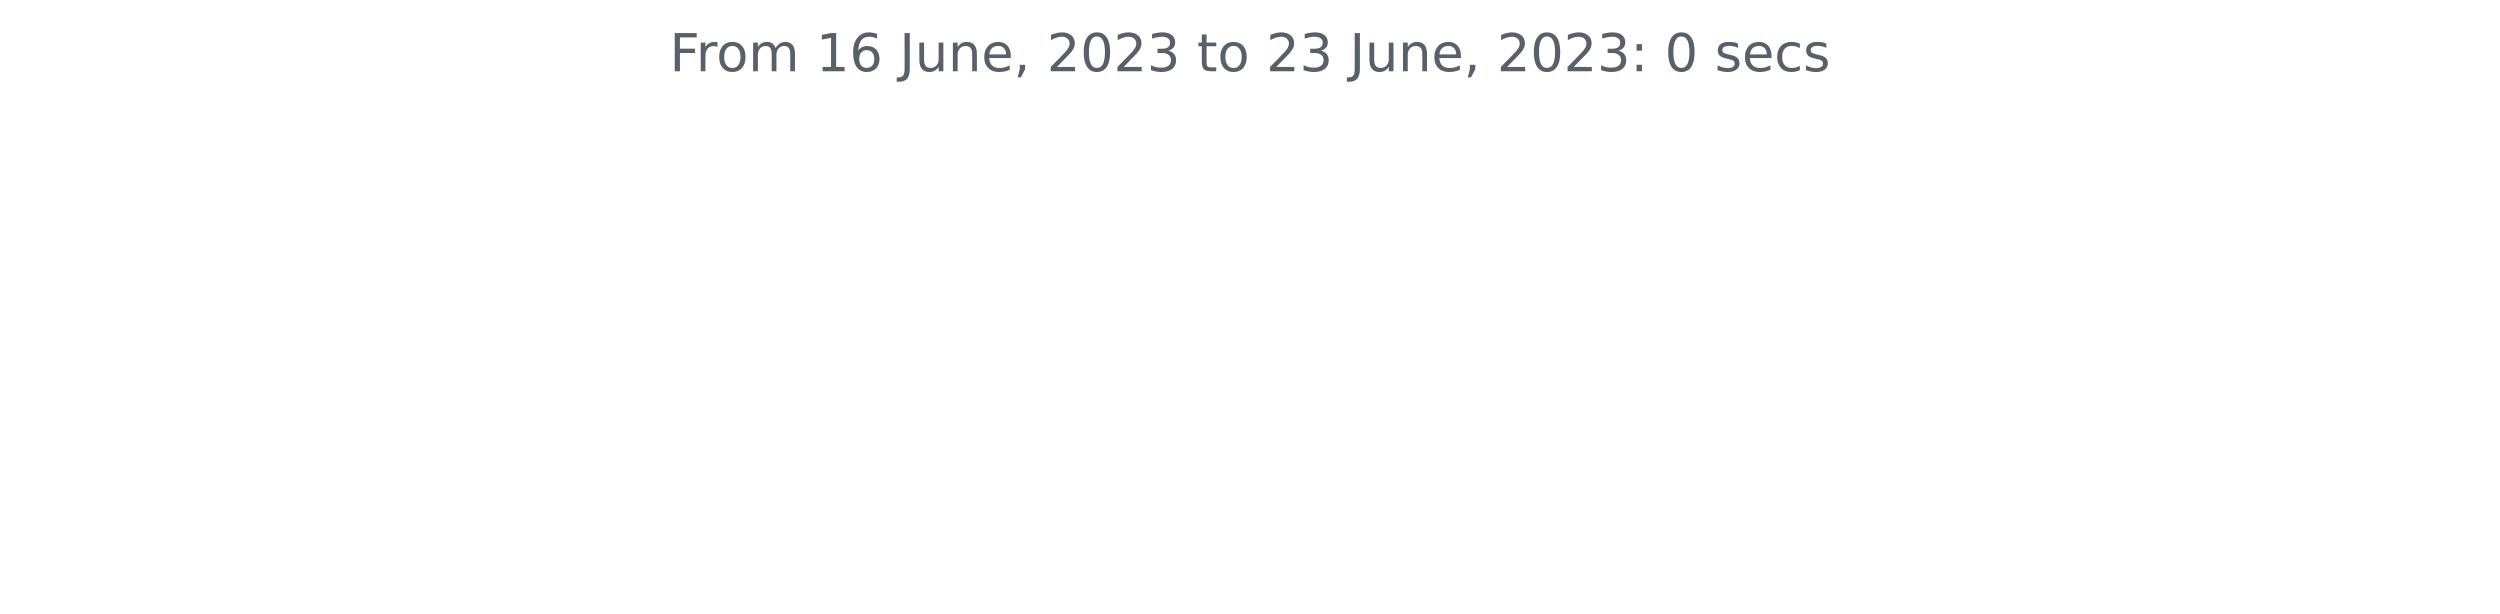
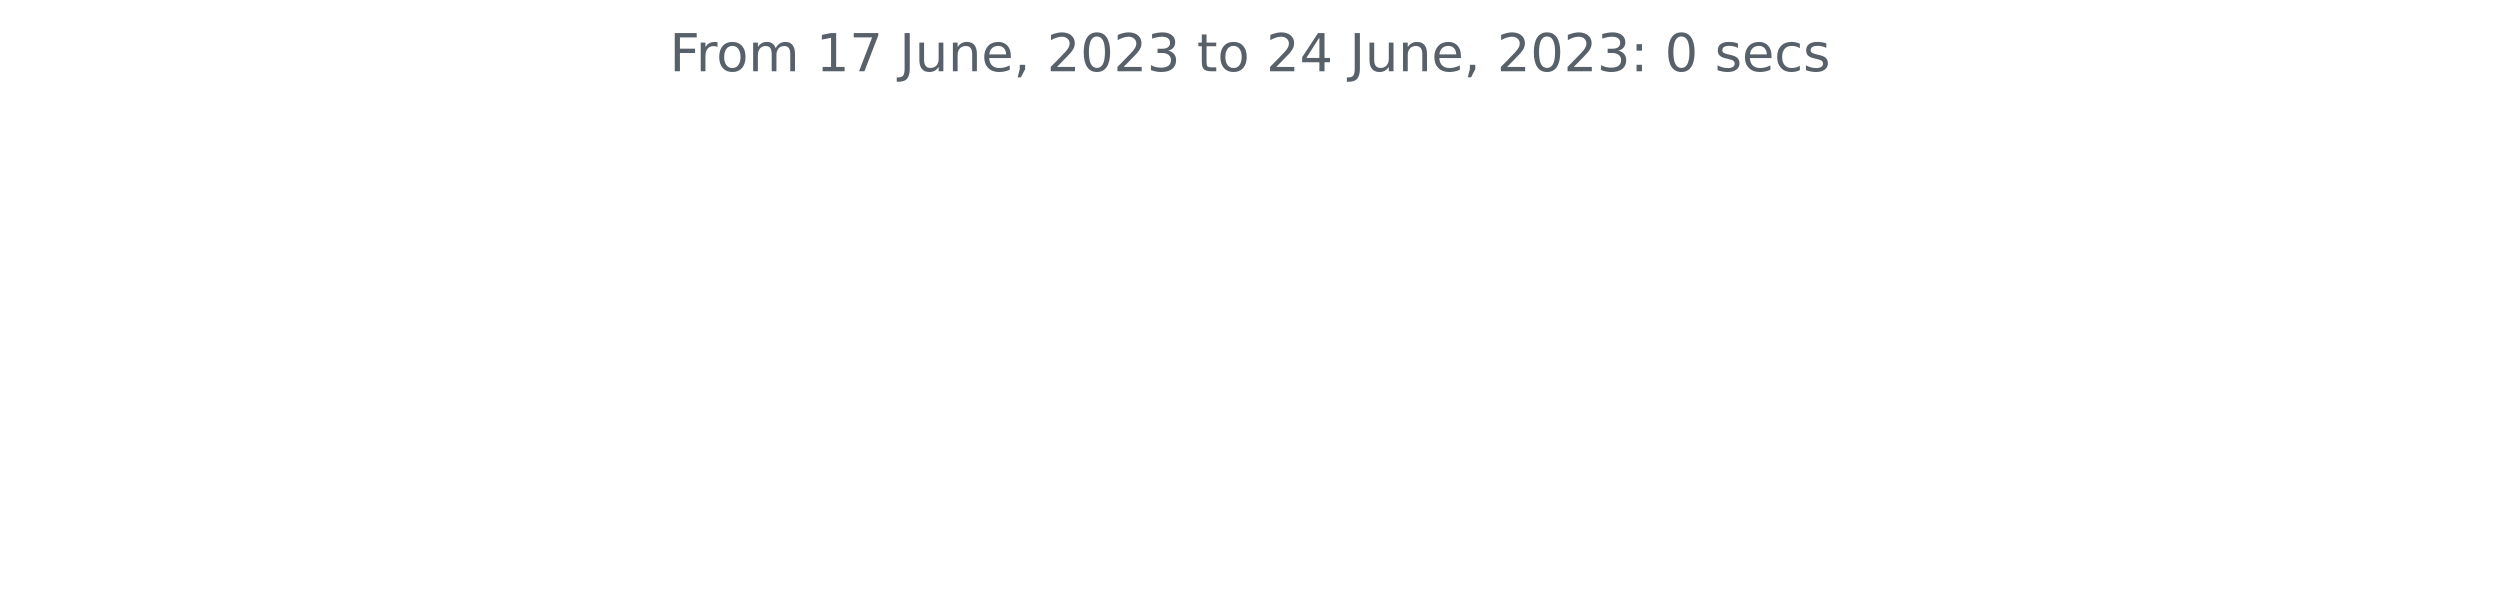
<svg xmlns="http://www.w3.org/2000/svg" xmlns:xlink="http://www.w3.org/1999/xlink" width="572.4pt" height="140.398pt" viewBox="0 0 572.4 140.398" version="1.1">
  <defs>
    <style type="text/css">*{stroke-linejoin: round; stroke-linecap: butt}</style>
  </defs>
  <g id="figure_1">
    <g id="patch_1">
      <path d="M 0 140.398  L 572.4 140.398  L 572.4 0  L 0 0  L 0 140.398  z " style="fill: none" />
    </g>
    <g id="axes_1">
      <g id="matplotlib.axis_1" />
      <g id="matplotlib.axis_2" />
      <g id="text_1">
        <g style="fill: #586069" transform="translate(153.3131 16.31812)scale(0.12 -0.12)">
          <defs>
            <path id="DejaVuSans-46" d="M 628 4666  L 3309 4666  L 3309 4134  L 1259 4134  L 1259 2759  L 3109 2759  L 3109 2228  L 1259 2228  L 1259 0  L 628 0  L 628 4666  z " transform="scale(0.015625)" />
            <path id="DejaVuSans-72" d="M 2631 2963  Q 2534 3019 2420 3045  Q 2306 3072 2169 3072  Q 1681 3072 1420 2755  Q 1159 2438 1159 1844  L 1159 0  L 581 0  L 581 3500  L 1159 3500  L 1159 2956  Q 1341 3275 1631 3429  Q 1922 3584 2338 3584  Q 2397 3584 2469 3576  Q 2541 3569 2628 3553  L 2631 2963  z " transform="scale(0.015625)" />
            <path id="DejaVuSans-6f" d="M 1959 3097  Q 1497 3097 1228 2736  Q 959 2375 959 1747  Q 959 1119 1226 758  Q 1494 397 1959 397  Q 2419 397 2687 759  Q 2956 1122 2956 1747  Q 2956 2369 2687 2733  Q 2419 3097 1959 3097  z M 1959 3584  Q 2709 3584 3137 3096  Q 3566 2609 3566 1747  Q 3566 888 3137 398  Q 2709 -91 1959 -91  Q 1206 -91 779 398  Q 353 888 353 1747  Q 353 2609 779 3096  Q 1206 3584 1959 3584  z " transform="scale(0.015625)" />
            <path id="DejaVuSans-6d" d="M 3328 2828  Q 3544 3216 3844 3400  Q 4144 3584 4550 3584  Q 5097 3584 5394 3201  Q 5691 2819 5691 2113  L 5691 0  L 5113 0  L 5113 2094  Q 5113 2597 4934 2840  Q 4756 3084 4391 3084  Q 3944 3084 3684 2787  Q 3425 2491 3425 1978  L 3425 0  L 2847 0  L 2847 2094  Q 2847 2600 2669 2842  Q 2491 3084 2119 3084  Q 1678 3084 1418 2786  Q 1159 2488 1159 1978  L 1159 0  L 581 0  L 581 3500  L 1159 3500  L 1159 2956  Q 1356 3278 1631 3431  Q 1906 3584 2284 3584  Q 2666 3584 2933 3390  Q 3200 3197 3328 2828  z " transform="scale(0.015625)" />
            <path id="DejaVuSans-20" transform="scale(0.015625)" />
            <path id="DejaVuSans-31" d="M 794 531  L 1825 531  L 1825 4091  L 703 3866  L 703 4441  L 1819 4666  L 2450 4666  L 2450 531  L 3481 531  L 3481 0  L 794 0  L 794 531  z " transform="scale(0.015625)" />
-             <path id="DejaVuSans-36" d="M 2113 2584  Q 1688 2584 1439 2293  Q 1191 2003 1191 1497  Q 1191 994 1439 701  Q 1688 409 2113 409  Q 2538 409 2786 701  Q 3034 994 3034 1497  Q 3034 2003 2786 2293  Q 2538 2584 2113 2584  z M 3366 4563  L 3366 3988  Q 3128 4100 2886 4159  Q 2644 4219 2406 4219  Q 1781 4219 1451 3797  Q 1122 3375 1075 2522  Q 1259 2794 1537 2939  Q 1816 3084 2150 3084  Q 2853 3084 3261 2657  Q 3669 2231 3669 1497  Q 3669 778 3244 343  Q 2819 -91 2113 -91  Q 1303 -91 875 529  Q 447 1150 447 2328  Q 447 3434 972 4092  Q 1497 4750 2381 4750  Q 2619 4750 2861 4703  Q 3103 4656 3366 4563  z " transform="scale(0.015625)" />
+             <path id="DejaVuSans-37" d="M 525 4666  L 3525 4666  L 3525 4397  L 1831 0  L 1172 0  L 2766 4134  L 525 4134  L 525 4666  z " transform="scale(0.015625)" />
            <path id="DejaVuSans-4a" d="M 628 4666  L 1259 4666  L 1259 325  Q 1259 -519 939 -900  Q 619 -1281 -91 -1281  L -331 -1281  L -331 -750  L -134 -750  Q 284 -750 456 -515  Q 628 -281 628 325  L 628 4666  z " transform="scale(0.015625)" />
            <path id="DejaVuSans-75" d="M 544 1381  L 544 3500  L 1119 3500  L 1119 1403  Q 1119 906 1312 657  Q 1506 409 1894 409  Q 2359 409 2629 706  Q 2900 1003 2900 1516  L 2900 3500  L 3475 3500  L 3475 0  L 2900 0  L 2900 538  Q 2691 219 2414 64  Q 2138 -91 1772 -91  Q 1169 -91 856 284  Q 544 659 544 1381  z M 1991 3584  L 1991 3584  z " transform="scale(0.015625)" />
            <path id="DejaVuSans-6e" d="M 3513 2113  L 3513 0  L 2938 0  L 2938 2094  Q 2938 2591 2744 2837  Q 2550 3084 2163 3084  Q 1697 3084 1428 2787  Q 1159 2491 1159 1978  L 1159 0  L 581 0  L 581 3500  L 1159 3500  L 1159 2956  Q 1366 3272 1645 3428  Q 1925 3584 2291 3584  Q 2894 3584 3203 3211  Q 3513 2838 3513 2113  z " transform="scale(0.015625)" />
            <path id="DejaVuSans-65" d="M 3597 1894  L 3597 1613  L 953 1613  Q 991 1019 1311 708  Q 1631 397 2203 397  Q 2534 397 2845 478  Q 3156 559 3463 722  L 3463 178  Q 3153 47 2828 -22  Q 2503 -91 2169 -91  Q 1331 -91 842 396  Q 353 884 353 1716  Q 353 2575 817 3079  Q 1281 3584 2069 3584  Q 2775 3584 3186 3129  Q 3597 2675 3597 1894  z M 3022 2063  Q 3016 2534 2758 2815  Q 2500 3097 2075 3097  Q 1594 3097 1305 2825  Q 1016 2553 972 2059  L 3022 2063  z " transform="scale(0.015625)" />
            <path id="DejaVuSans-2c" d="M 750 794  L 1409 794  L 1409 256  L 897 -744  L 494 -744  L 750 256  L 750 794  z " transform="scale(0.015625)" />
            <path id="DejaVuSans-32" d="M 1228 531  L 3431 531  L 3431 0  L 469 0  L 469 531  Q 828 903 1448 1529  Q 2069 2156 2228 2338  Q 2531 2678 2651 2914  Q 2772 3150 2772 3378  Q 2772 3750 2511 3984  Q 2250 4219 1831 4219  Q 1534 4219 1204 4116  Q 875 4013 500 3803  L 500 4441  Q 881 4594 1212 4672  Q 1544 4750 1819 4750  Q 2544 4750 2975 4387  Q 3406 4025 3406 3419  Q 3406 3131 3298 2873  Q 3191 2616 2906 2266  Q 2828 2175 2409 1742  Q 1991 1309 1228 531  z " transform="scale(0.015625)" />
            <path id="DejaVuSans-30" d="M 2034 4250  Q 1547 4250 1301 3770  Q 1056 3291 1056 2328  Q 1056 1369 1301 889  Q 1547 409 2034 409  Q 2525 409 2770 889  Q 3016 1369 3016 2328  Q 3016 3291 2770 3770  Q 2525 4250 2034 4250  z M 2034 4750  Q 2819 4750 3233 4129  Q 3647 3509 3647 2328  Q 3647 1150 3233 529  Q 2819 -91 2034 -91  Q 1250 -91 836 529  Q 422 1150 422 2328  Q 422 3509 836 4129  Q 1250 4750 2034 4750  z " transform="scale(0.015625)" />
            <path id="DejaVuSans-33" d="M 2597 2516  Q 3050 2419 3304 2112  Q 3559 1806 3559 1356  Q 3559 666 3084 287  Q 2609 -91 1734 -91  Q 1441 -91 1130 -33  Q 819 25 488 141  L 488 750  Q 750 597 1062 519  Q 1375 441 1716 441  Q 2309 441 2620 675  Q 2931 909 2931 1356  Q 2931 1769 2642 2001  Q 2353 2234 1838 2234  L 1294 2234  L 1294 2753  L 1863 2753  Q 2328 2753 2575 2939  Q 2822 3125 2822 3475  Q 2822 3834 2567 4026  Q 2313 4219 1838 4219  Q 1578 4219 1281 4162  Q 984 4106 628 3988  L 628 4550  Q 988 4650 1302 4700  Q 1616 4750 1894 4750  Q 2613 4750 3031 4423  Q 3450 4097 3450 3541  Q 3450 3153 3228 2886  Q 3006 2619 2597 2516  z " transform="scale(0.015625)" />
            <path id="DejaVuSans-74" d="M 1172 4494  L 1172 3500  L 2356 3500  L 2356 3053  L 1172 3053  L 1172 1153  Q 1172 725 1289 603  Q 1406 481 1766 481  L 2356 481  L 2356 0  L 1766 0  Q 1100 0 847 248  Q 594 497 594 1153  L 594 3053  L 172 3053  L 172 3500  L 594 3500  L 594 4494  L 1172 4494  z " transform="scale(0.015625)" />
+             <path id="DejaVuSans-34" d="M 2419 4116  L 825 1625  L 2419 1625  L 2419 4116  z M 2253 4666  L 3047 4666  L 3047 1625  L 3713 1625  L 3713 1100  L 3047 1100  L 3047 0  L 2419 0  L 2419 1100  L 313 1100  L 313 1709  L 2253 4666  z " transform="scale(0.015625)" />
            <path id="DejaVuSans-3a" d="M 750 794  L 1409 794  L 1409 0  L 750 0  L 750 794  z M 750 3309  L 1409 3309  L 1409 2516  L 750 2516  L 750 3309  z " transform="scale(0.015625)" />
            <path id="DejaVuSans-73" d="M 2834 3397  L 2834 2853  Q 2591 2978 2328 3040  Q 2066 3103 1784 3103  Q 1356 3103 1142 2972  Q 928 2841 928 2578  Q 928 2378 1081 2264  Q 1234 2150 1697 2047  L 1894 2003  Q 2506 1872 2764 1633  Q 3022 1394 3022 966  Q 3022 478 2636 193  Q 2250 -91 1575 -91  Q 1294 -91 989 -36  Q 684 19 347 128  L 347 722  Q 666 556 975 473  Q 1284 391 1588 391  Q 1994 391 2212 530  Q 2431 669 2431 922  Q 2431 1156 2273 1281  Q 2116 1406 1581 1522  L 1381 1569  Q 847 1681 609 1914  Q 372 2147 372 2553  Q 372 3047 722 3315  Q 1072 3584 1716 3584  Q 2034 3584 2315 3537  Q 2597 3491 2834 3397  z " transform="scale(0.015625)" />
            <path id="DejaVuSans-63" d="M 3122 3366  L 3122 2828  Q 2878 2963 2633 3030  Q 2388 3097 2138 3097  Q 1578 3097 1268 2742  Q 959 2388 959 1747  Q 959 1106 1268 751  Q 1578 397 2138 397  Q 2388 397 2633 464  Q 2878 531 3122 666  L 3122 134  Q 2881 22 2623 -34  Q 2366 -91 2075 -91  Q 1284 -91 818 406  Q 353 903 353 1747  Q 353 2603 823 3093  Q 1294 3584 2113 3584  Q 2378 3584 2631 3529  Q 2884 3475 3122 3366  z " transform="scale(0.015625)" />
          </defs>
          <use xlink:href="#DejaVuSans-46" />
          <use xlink:href="#DejaVuSans-72" x="50.27" />
          <use xlink:href="#DejaVuSans-6f" x="89.133" />
          <use xlink:href="#DejaVuSans-6d" x="150.314" />
          <use xlink:href="#DejaVuSans-20" x="247.727" />
          <use xlink:href="#DejaVuSans-31" x="279.514" />
-           <use xlink:href="#DejaVuSans-36" x="343.137" />
+           <use xlink:href="#DejaVuSans-37" x="343.137" />
          <use xlink:href="#DejaVuSans-20" x="406.76" />
          <use xlink:href="#DejaVuSans-4a" x="438.547" />
          <use xlink:href="#DejaVuSans-75" x="468.039" />
          <use xlink:href="#DejaVuSans-6e" x="531.418" />
          <use xlink:href="#DejaVuSans-65" x="594.797" />
          <use xlink:href="#DejaVuSans-2c" x="656.32" />
          <use xlink:href="#DejaVuSans-20" x="688.107" />
          <use xlink:href="#DejaVuSans-32" x="719.895" />
          <use xlink:href="#DejaVuSans-30" x="783.518" />
          <use xlink:href="#DejaVuSans-32" x="847.141" />
          <use xlink:href="#DejaVuSans-33" x="910.764" />
          <use xlink:href="#DejaVuSans-20" x="974.387" />
          <use xlink:href="#DejaVuSans-74" x="1006.174" />
          <use xlink:href="#DejaVuSans-6f" x="1045.383" />
          <use xlink:href="#DejaVuSans-20" x="1106.564" />
          <use xlink:href="#DejaVuSans-32" x="1138.352" />
-           <use xlink:href="#DejaVuSans-33" x="1201.975" />
+           <use xlink:href="#DejaVuSans-34" x="1201.975" />
          <use xlink:href="#DejaVuSans-20" x="1265.598" />
          <use xlink:href="#DejaVuSans-4a" x="1297.385" />
          <use xlink:href="#DejaVuSans-75" x="1326.877" />
          <use xlink:href="#DejaVuSans-6e" x="1390.256" />
          <use xlink:href="#DejaVuSans-65" x="1453.635" />
          <use xlink:href="#DejaVuSans-2c" x="1515.158" />
          <use xlink:href="#DejaVuSans-20" x="1546.945" />
          <use xlink:href="#DejaVuSans-32" x="1578.732" />
          <use xlink:href="#DejaVuSans-30" x="1642.355" />
          <use xlink:href="#DejaVuSans-32" x="1705.979" />
          <use xlink:href="#DejaVuSans-33" x="1769.602" />
          <use xlink:href="#DejaVuSans-3a" x="1833.225" />
          <use xlink:href="#DejaVuSans-20" x="1866.916" />
          <use xlink:href="#DejaVuSans-30" x="1898.703" />
          <use xlink:href="#DejaVuSans-20" x="1962.326" />
          <use xlink:href="#DejaVuSans-73" x="1994.113" />
          <use xlink:href="#DejaVuSans-65" x="2046.213" />
          <use xlink:href="#DejaVuSans-63" x="2107.736" />
          <use xlink:href="#DejaVuSans-73" x="2162.717" />
        </g>
      </g>
    </g>
  </g>
</svg>
